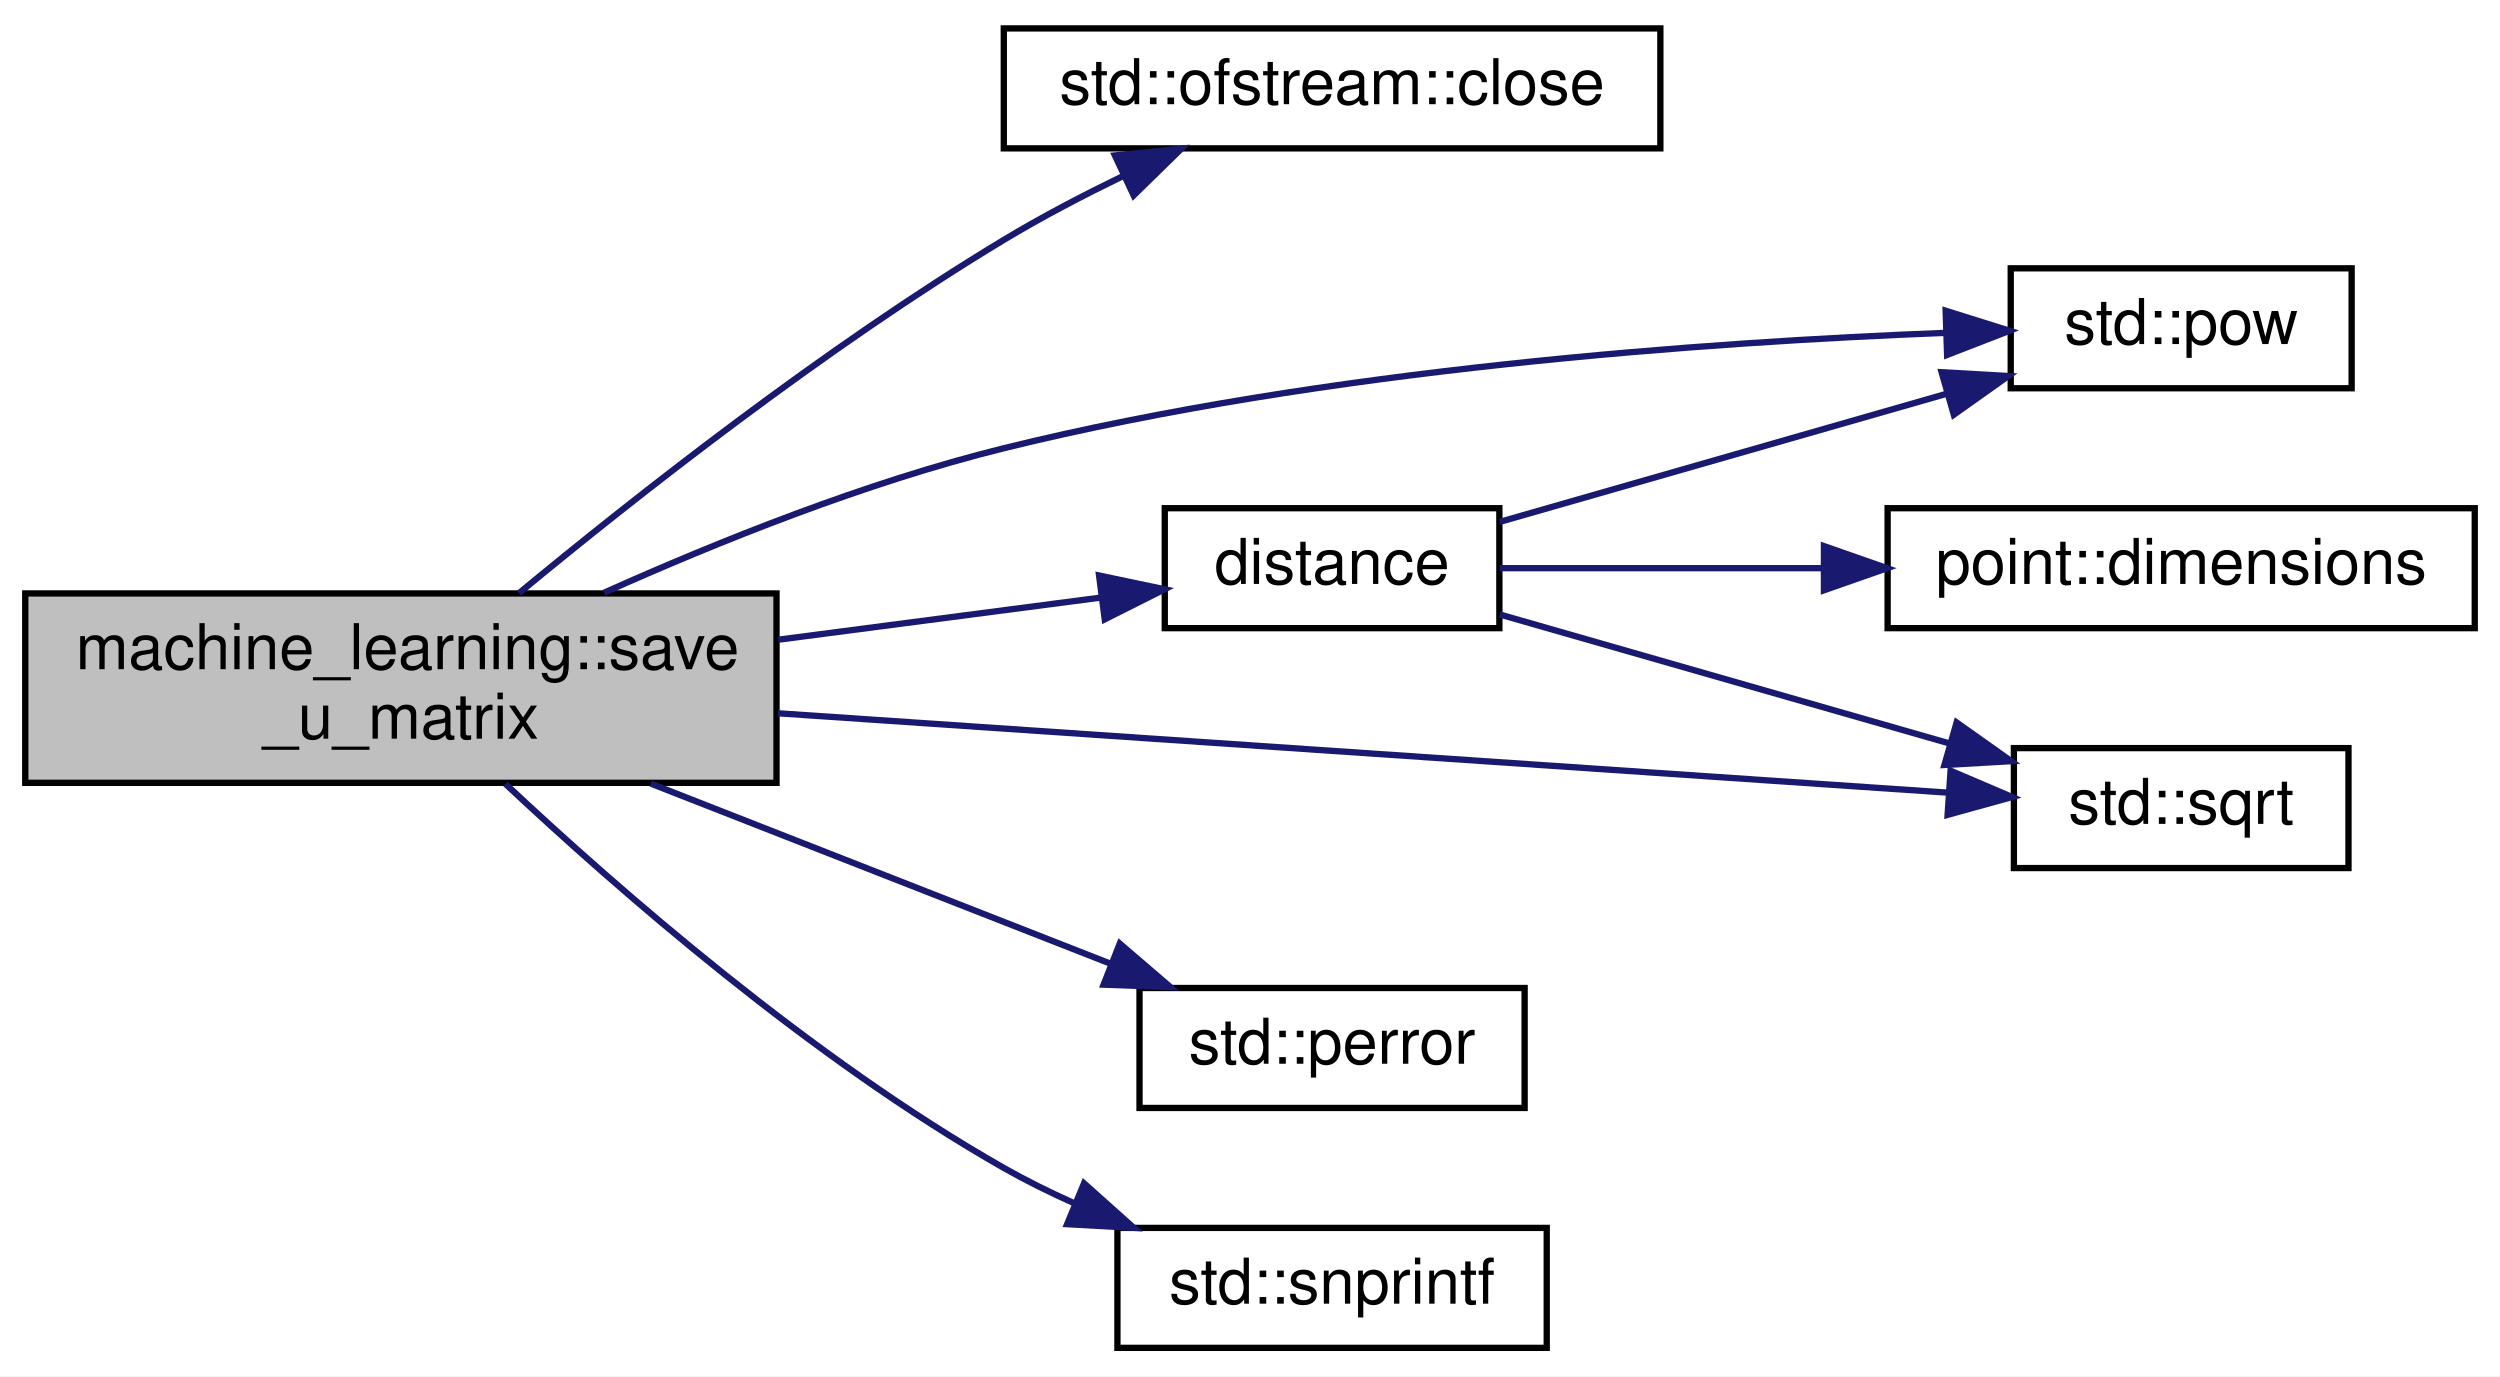
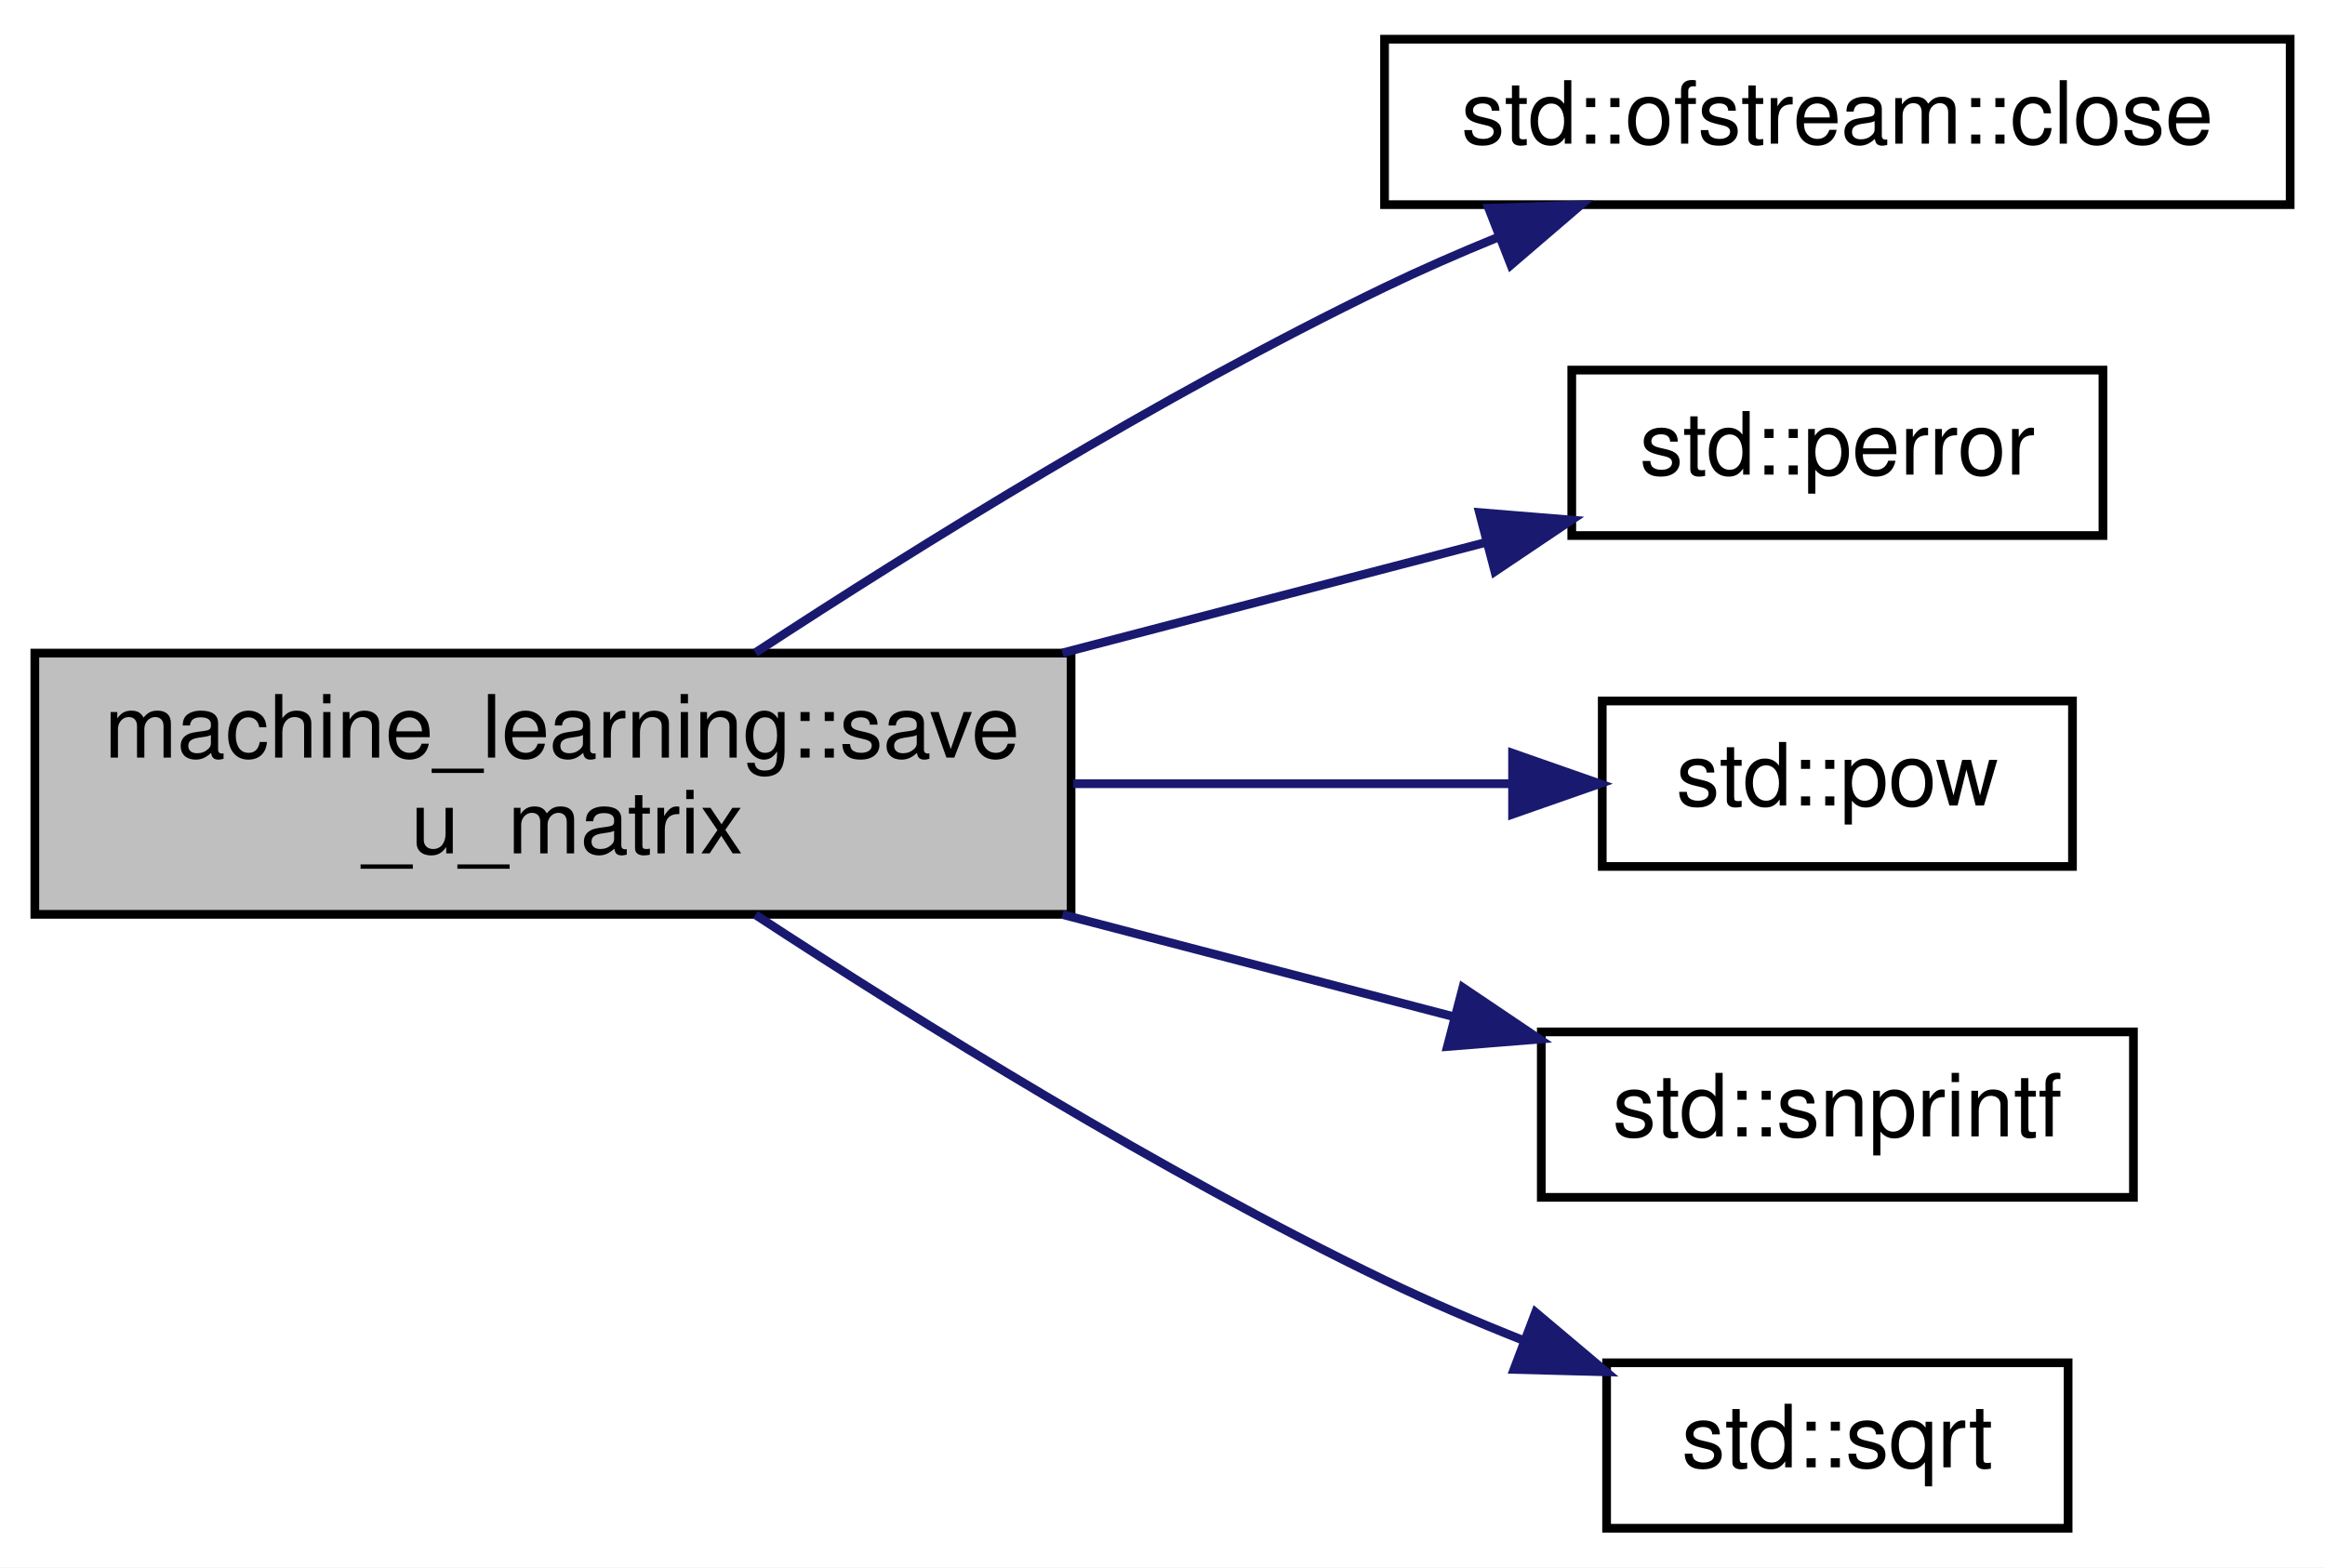
- <svg xmlns="http://www.w3.org/2000/svg" xmlns:xlink="http://www.w3.org/1999/xlink" width="396pt" height="218pt" viewBox="0.00 0.00 396.00 218.00">
-   <g id="graph0" class="graph" transform="scale(1 1) rotate(0) translate(4 214)">
-     <polygon fill="white" stroke="transparent" points="-4,4 -4,-214 392,-214 392,4 -4,4" />
+ <svg xmlns="http://www.w3.org/2000/svg" xmlns:xlink="http://www.w3.org/1999/xlink" width="267pt" height="180pt" viewBox="0.00 0.00 267.00 180.00">
+   <g id="graph0" class="graph" transform="scale(1 1) rotate(0) translate(4 176)">
+     <polygon fill="white" stroke="transparent" points="-4,4 -4,-176 263,-176 263,4 -4,4" />
    <g id="node1" class="node">
      <g id="a_node1">
        <a xlink:title=" ">
-           <polygon fill="#bfbfbf" stroke="black" points="0,-90 0,-120 119,-120 119,-90 0,-90" />
-           <text text-anchor="start" x="8" y="-108" font-family="Helvetica,sans-Serif" font-size="10.00">machine_learning::save</text>
-           <text text-anchor="middle" x="59.5" y="-97" font-family="Helvetica,sans-Serif" font-size="10.00">_u_matrix</text>
+           <polygon fill="#bfbfbf" stroke="black" points="0,-71 0,-101 119,-101 119,-71 0,-71" />
+           <text text-anchor="start" x="8" y="-89" font-family="Helvetica,sans-Serif" font-size="10.00">machine_learning::save</text>
+           <text text-anchor="middle" x="59.5" y="-78" font-family="Helvetica,sans-Serif" font-size="10.00">_u_matrix</text>
        </a>
      </g>
    </g>
    <g id="node2" class="node">
      <g id="a_node2">
        <a target="_blank" xlink:href="http://en.cppreference.com/w/cpp/io/basic_ofstream/close.html#" xlink:title=" ">
-           <polygon fill="white" stroke="black" points="155,-190.5 155,-209.5 259,-209.5 259,-190.5 155,-190.5" />
-           <text text-anchor="middle" x="207" y="-197.5" font-family="Helvetica,sans-Serif" font-size="10.00">std::ofstream::close</text>
+           <polygon fill="white" stroke="black" points="155,-152.5 155,-171.5 259,-171.5 259,-152.5 155,-152.5" />
+           <text text-anchor="middle" x="207" y="-159.5" font-family="Helvetica,sans-Serif" font-size="10.00">std::ofstream::close</text>
        </a>
      </g>
    </g>
    <g id="edge1" class="edge">
-       <path fill="none" stroke="midnightblue" d="M78.19,-120.03C96.62,-135.27 126.7,-158.95 155,-176 160.97,-179.6 167.57,-183.05 173.98,-186.16" />
-       <polygon fill="midnightblue" stroke="midnightblue" points="172.6,-189.38 183.14,-190.45 175.57,-183.04 172.6,-189.38" />
+       <path fill="none" stroke="midnightblue" d="M82.75,-101.05C101.5,-113.32 129.29,-130.59 155,-143 159.13,-144.99 163.53,-146.92 167.95,-148.72" />
+       <polygon fill="midnightblue" stroke="midnightblue" points="166.96,-152.09 177.55,-152.47 169.51,-145.57 166.96,-152.09" />
    </g>
    <g id="node3" class="node">
      <g id="a_node3">
-         <a xlink:href="../../dc/db1/euclidian__distance_8cpp.html#a62026c1c67bc0d7821ff624666d0a07d" target="_top" xlink:title=" ">
-           <polygon fill="white" stroke="black" points="180.5,-114.5 180.5,-133.5 233.5,-133.5 233.5,-114.5 180.5,-114.5" />
-           <text text-anchor="middle" x="207" y="-121.5" font-family="Helvetica,sans-Serif" font-size="10.00">distance</text>
+         <a target="_blank" xlink:href="http://en.cppreference.com/w/cpp/io/c/perror.html#" xlink:title=" ">
+           <polygon fill="white" stroke="black" points="176.5,-114.5 176.5,-133.5 237.5,-133.5 237.5,-114.5 176.5,-114.5" />
+           <text text-anchor="middle" x="207" y="-121.5" font-family="Helvetica,sans-Serif" font-size="10.00">std::perror</text>
        </a>
      </g>
    </g>
    <g id="edge2" class="edge">
-       <path fill="none" stroke="midnightblue" d="M119.26,-112.67C136.56,-114.93 154.96,-117.34 170.34,-119.34" />
-       <polygon fill="midnightblue" stroke="midnightblue" points="170.09,-122.84 180.46,-120.66 170.99,-115.9 170.09,-122.84" />
+       <path fill="none" stroke="midnightblue" d="M118.01,-101.02C134.27,-105.27 151.6,-109.79 166.54,-113.69" />
+       <polygon fill="midnightblue" stroke="midnightblue" points="165.9,-117.14 176.46,-116.28 167.67,-110.37 165.9,-117.14" />
+     </g>
+     <g id="node4" class="node">
+       <g id="a_node4">
+         <a target="_blank" xlink:href="http://en.cppreference.com/w/cpp/numeric/math/pow.html#" xlink:title=" ">
+           <polygon fill="white" stroke="black" points="180,-76.5 180,-95.5 234,-95.5 234,-76.5 180,-76.5" />
+           <text text-anchor="middle" x="207" y="-83.5" font-family="Helvetica,sans-Serif" font-size="10.00">std::pow</text>
+         </a>
+       </g>
+     </g>
+     <g id="edge3" class="edge">
+       <path fill="none" stroke="midnightblue" d="M119.26,-86C136.31,-86 154.42,-86 169.66,-86" />
+       <polygon fill="midnightblue" stroke="midnightblue" points="169.7,-89.5 179.7,-86 169.7,-82.5 169.7,-89.5" />
    </g>
    <g id="node5" class="node">
      <g id="a_node5">
-         <a target="_blank" xlink:href="http://en.cppreference.com/w/cpp/numeric/math/pow.html#" xlink:title=" ">
-           <polygon fill="white" stroke="black" points="314.5,-152.5 314.5,-171.5 368.5,-171.5 368.5,-152.5 314.5,-152.5" />
-           <text text-anchor="middle" x="341.5" y="-159.5" font-family="Helvetica,sans-Serif" font-size="10.00">std::pow</text>
+         <a target="_blank" xlink:href="http://en.cppreference.com/w/cpp/io/c/fprintf.html#" xlink:title=" ">
+           <polygon fill="white" stroke="black" points="173,-38.5 173,-57.5 241,-57.5 241,-38.5 173,-38.5" />
+           <text text-anchor="middle" x="207" y="-45.5" font-family="Helvetica,sans-Serif" font-size="10.00">std::snprintf</text>
        </a>
      </g>
    </g>
-     <g id="edge7" class="edge">
-       <path fill="none" stroke="midnightblue" d="M91.7,-120.12C109.77,-128.22 133.2,-137.61 155,-143 205.85,-155.56 266.52,-159.83 304.28,-161.28" />
-       <polygon fill="midnightblue" stroke="midnightblue" points="304.19,-164.78 314.3,-161.61 304.42,-157.78 304.19,-164.78" />
+     <g id="edge4" class="edge">
+       <path fill="none" stroke="midnightblue" d="M118.01,-70.98C132.96,-67.08 148.82,-62.93 162.89,-59.26" />
+       <polygon fill="midnightblue" stroke="midnightblue" points="163.99,-62.59 172.78,-56.67 162.22,-55.82 163.99,-62.59" />
    </g>
    <g id="node6" class="node">
      <g id="a_node6">
        <a target="_blank" xlink:href="http://en.cppreference.com/w/cpp/numeric/math/sqrt.html#" xlink:title=" ">
-           <polygon fill="white" stroke="black" points="315,-76.5 315,-95.5 368,-95.5 368,-76.5 315,-76.5" />
-           <text text-anchor="middle" x="341.5" y="-83.5" font-family="Helvetica,sans-Serif" font-size="10.00">std::sqrt</text>
+           <polygon fill="white" stroke="black" points="180.5,-0.5 180.5,-19.5 233.5,-19.5 233.5,-0.5 180.5,-0.5" />
+           <text text-anchor="middle" x="207" y="-7.5" font-family="Helvetica,sans-Serif" font-size="10.00">std::sqrt</text>
        </a>
      </g>
    </g>
-     <g id="edge9" class="edge">
-       <path fill="none" stroke="midnightblue" d="M119.2,-101.02C175.25,-97.21 257.92,-91.6 304.74,-88.43" />
-       <polygon fill="midnightblue" stroke="midnightblue" points="304.97,-91.92 314.71,-87.75 304.5,-84.93 304.97,-91.92" />
-     </g>
-     <g id="node7" class="node">
-       <g id="a_node7">
-         <a target="_blank" xlink:href="http://en.cppreference.com/w/cpp/io/c/perror.html#" xlink:title=" ">
-           <polygon fill="white" stroke="black" points="176.5,-38.5 176.5,-57.5 237.5,-57.5 237.5,-38.5 176.5,-38.5" />
-           <text text-anchor="middle" x="207" y="-45.5" font-family="Helvetica,sans-Serif" font-size="10.00">std::perror</text>
-         </a>
-       </g>
-     </g>
-     <g id="edge6" class="edge">
-       <path fill="none" stroke="midnightblue" d="M99.11,-89.87C121.74,-81.01 150.08,-69.91 171.88,-61.36" />
-       <polygon fill="midnightblue" stroke="midnightblue" points="173.37,-64.54 181.4,-57.64 170.81,-58.03 173.37,-64.54" />
-     </g>
-     <g id="node8" class="node">
-       <g id="a_node8">
-         <a target="_blank" xlink:href="http://en.cppreference.com/w/cpp/io/c/fprintf.html#" xlink:title=" ">
-           <polygon fill="white" stroke="black" points="173,-0.5 173,-19.5 241,-19.5 241,-0.5 173,-0.5" />
-           <text text-anchor="middle" x="207" y="-7.5" font-family="Helvetica,sans-Serif" font-size="10.00">std::snprintf</text>
-         </a>
-       </g>
-     </g>
-     <g id="edge8" class="edge">
-       <path fill="none" stroke="midnightblue" d="M76.06,-89.83C93.9,-73.1 124.62,-46.27 155,-29 158.5,-27.01 162.26,-25.15 166.08,-23.44" />
-       <polygon fill="midnightblue" stroke="midnightblue" points="167.71,-26.56 175.61,-19.5 165.03,-20.09 167.71,-26.56" />
-     </g>
-     <g id="node4" class="node">
-       <g id="a_node4">
-         <a xlink:href="../../dd/dd1/classpoint.html#a63695b31792c4453b94732a7168d7158" target="_top" xlink:title=" ">
-           <polygon fill="white" stroke="black" points="295,-114.5 295,-133.5 388,-133.5 388,-114.5 295,-114.5" />
-           <text text-anchor="middle" x="341.5" y="-121.5" font-family="Helvetica,sans-Serif" font-size="10.00">point::dimensions</text>
-         </a>
-       </g>
-     </g>
-     <g id="edge3" class="edge">
-       <path fill="none" stroke="midnightblue" d="M233.55,-124C248.07,-124 266.85,-124 284.61,-124" />
-       <polygon fill="midnightblue" stroke="midnightblue" points="284.91,-127.5 294.91,-124 284.91,-120.5 284.91,-127.5" />
-     </g>
-     <g id="edge4" class="edge">
-       <path fill="none" stroke="midnightblue" d="M233.55,-131.33C253.63,-137.09 281.87,-145.18 304.28,-151.61" />
-       <polygon fill="midnightblue" stroke="midnightblue" points="303.55,-155.04 314.12,-154.44 305.48,-148.31 303.55,-155.04" />
-     </g>
    <g id="edge5" class="edge">
-       <path fill="none" stroke="midnightblue" d="M233.55,-116.67C253.76,-110.88 282.24,-102.71 304.72,-96.26" />
-       <polygon fill="midnightblue" stroke="midnightblue" points="305.93,-99.56 314.58,-93.43 304,-92.83 305.93,-99.56" />
+       <path fill="none" stroke="midnightblue" d="M82.75,-70.95C101.5,-58.68 129.29,-41.41 155,-29 160.05,-26.56 165.5,-24.23 170.9,-22.09" />
+       <polygon fill="midnightblue" stroke="midnightblue" points="172.34,-25.29 180.45,-18.46 169.86,-18.74 172.34,-25.29" />
    </g>
  </g>
</svg>
